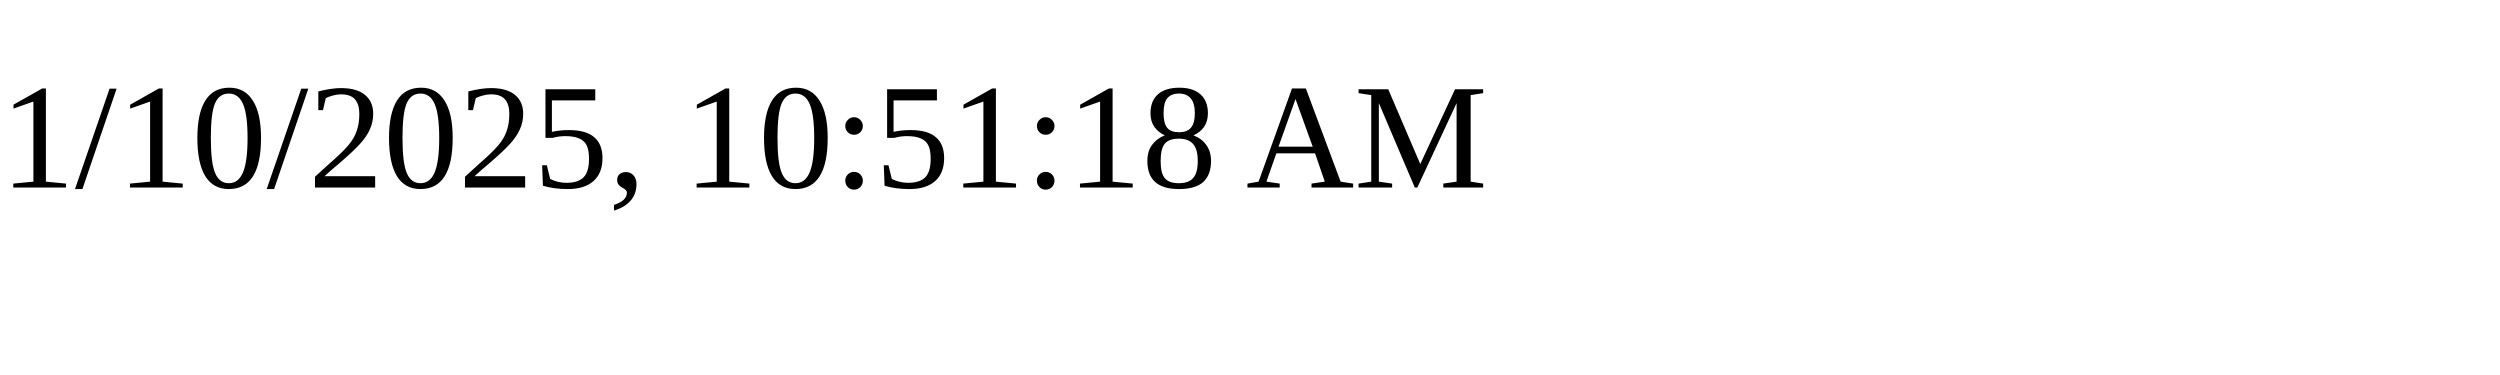
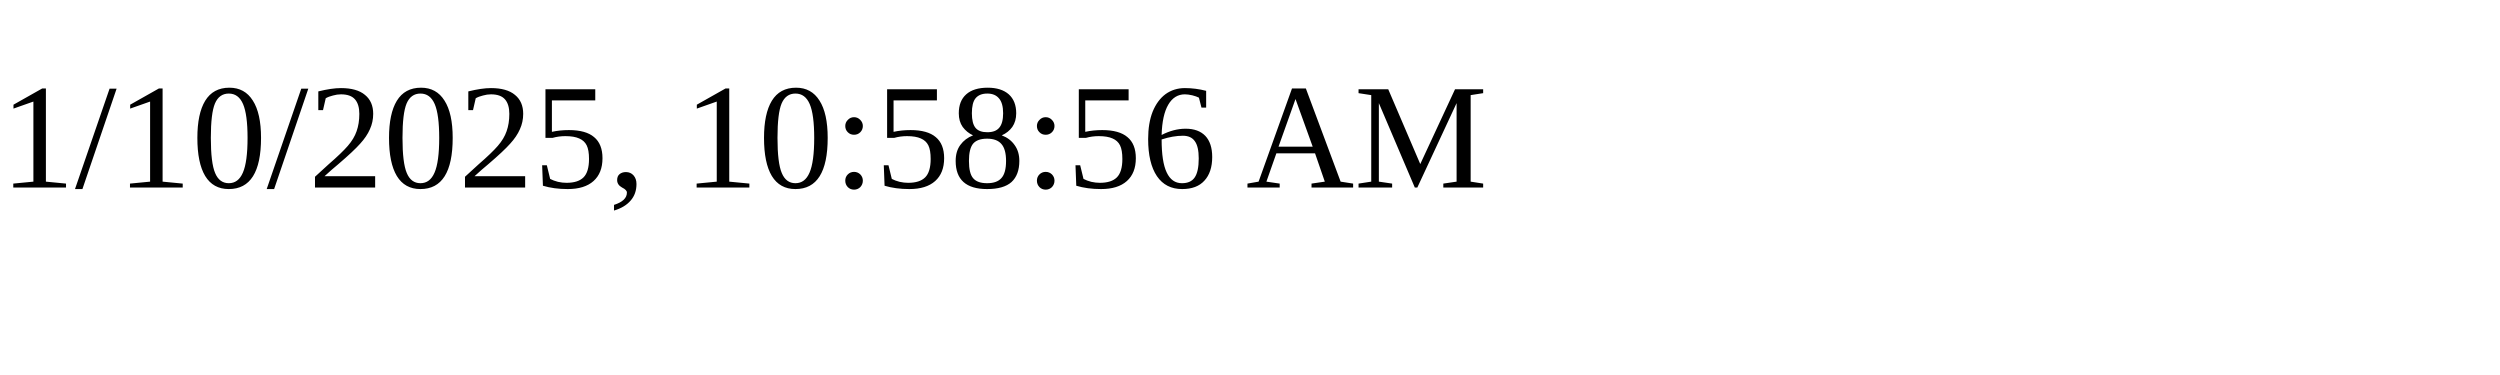
<svg xmlns="http://www.w3.org/2000/svg" height="30" width="200">
-   <text x="0" y="15">1/10/2025, 10:51:18 AM</text>
+   <text x="0" y="15">1/10/2025, 10:58:56 AM</text>
</svg>
